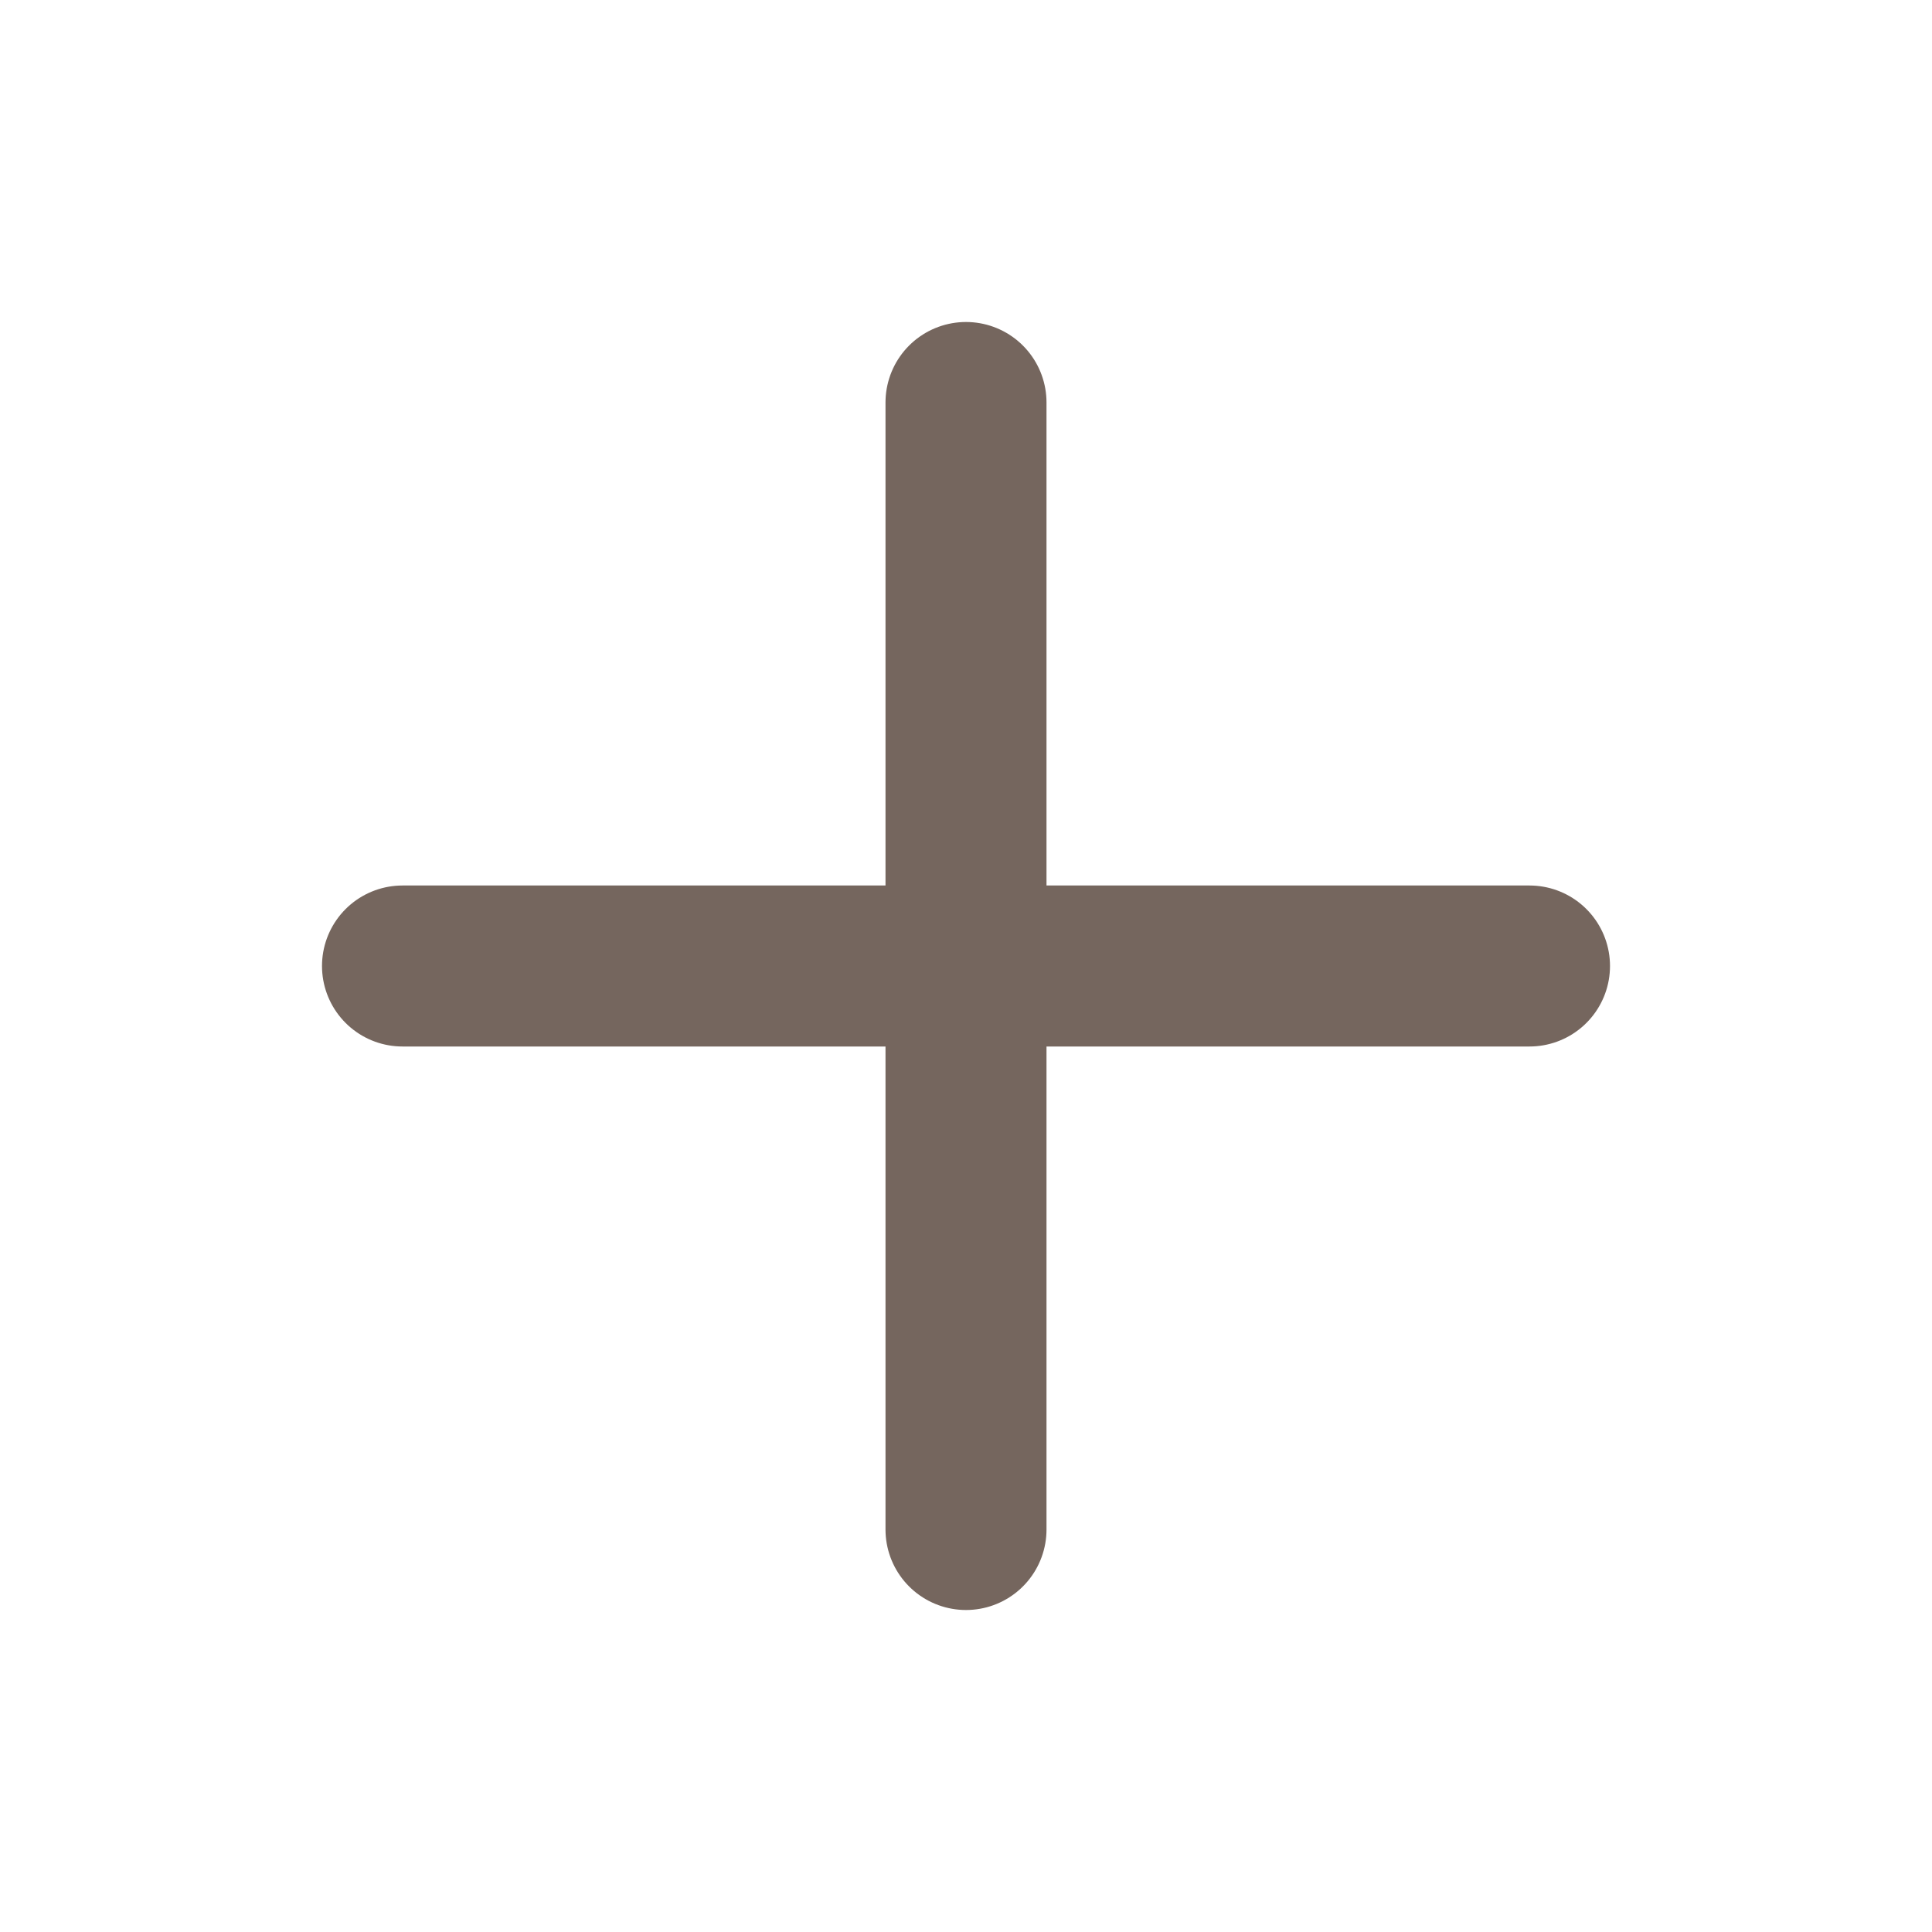
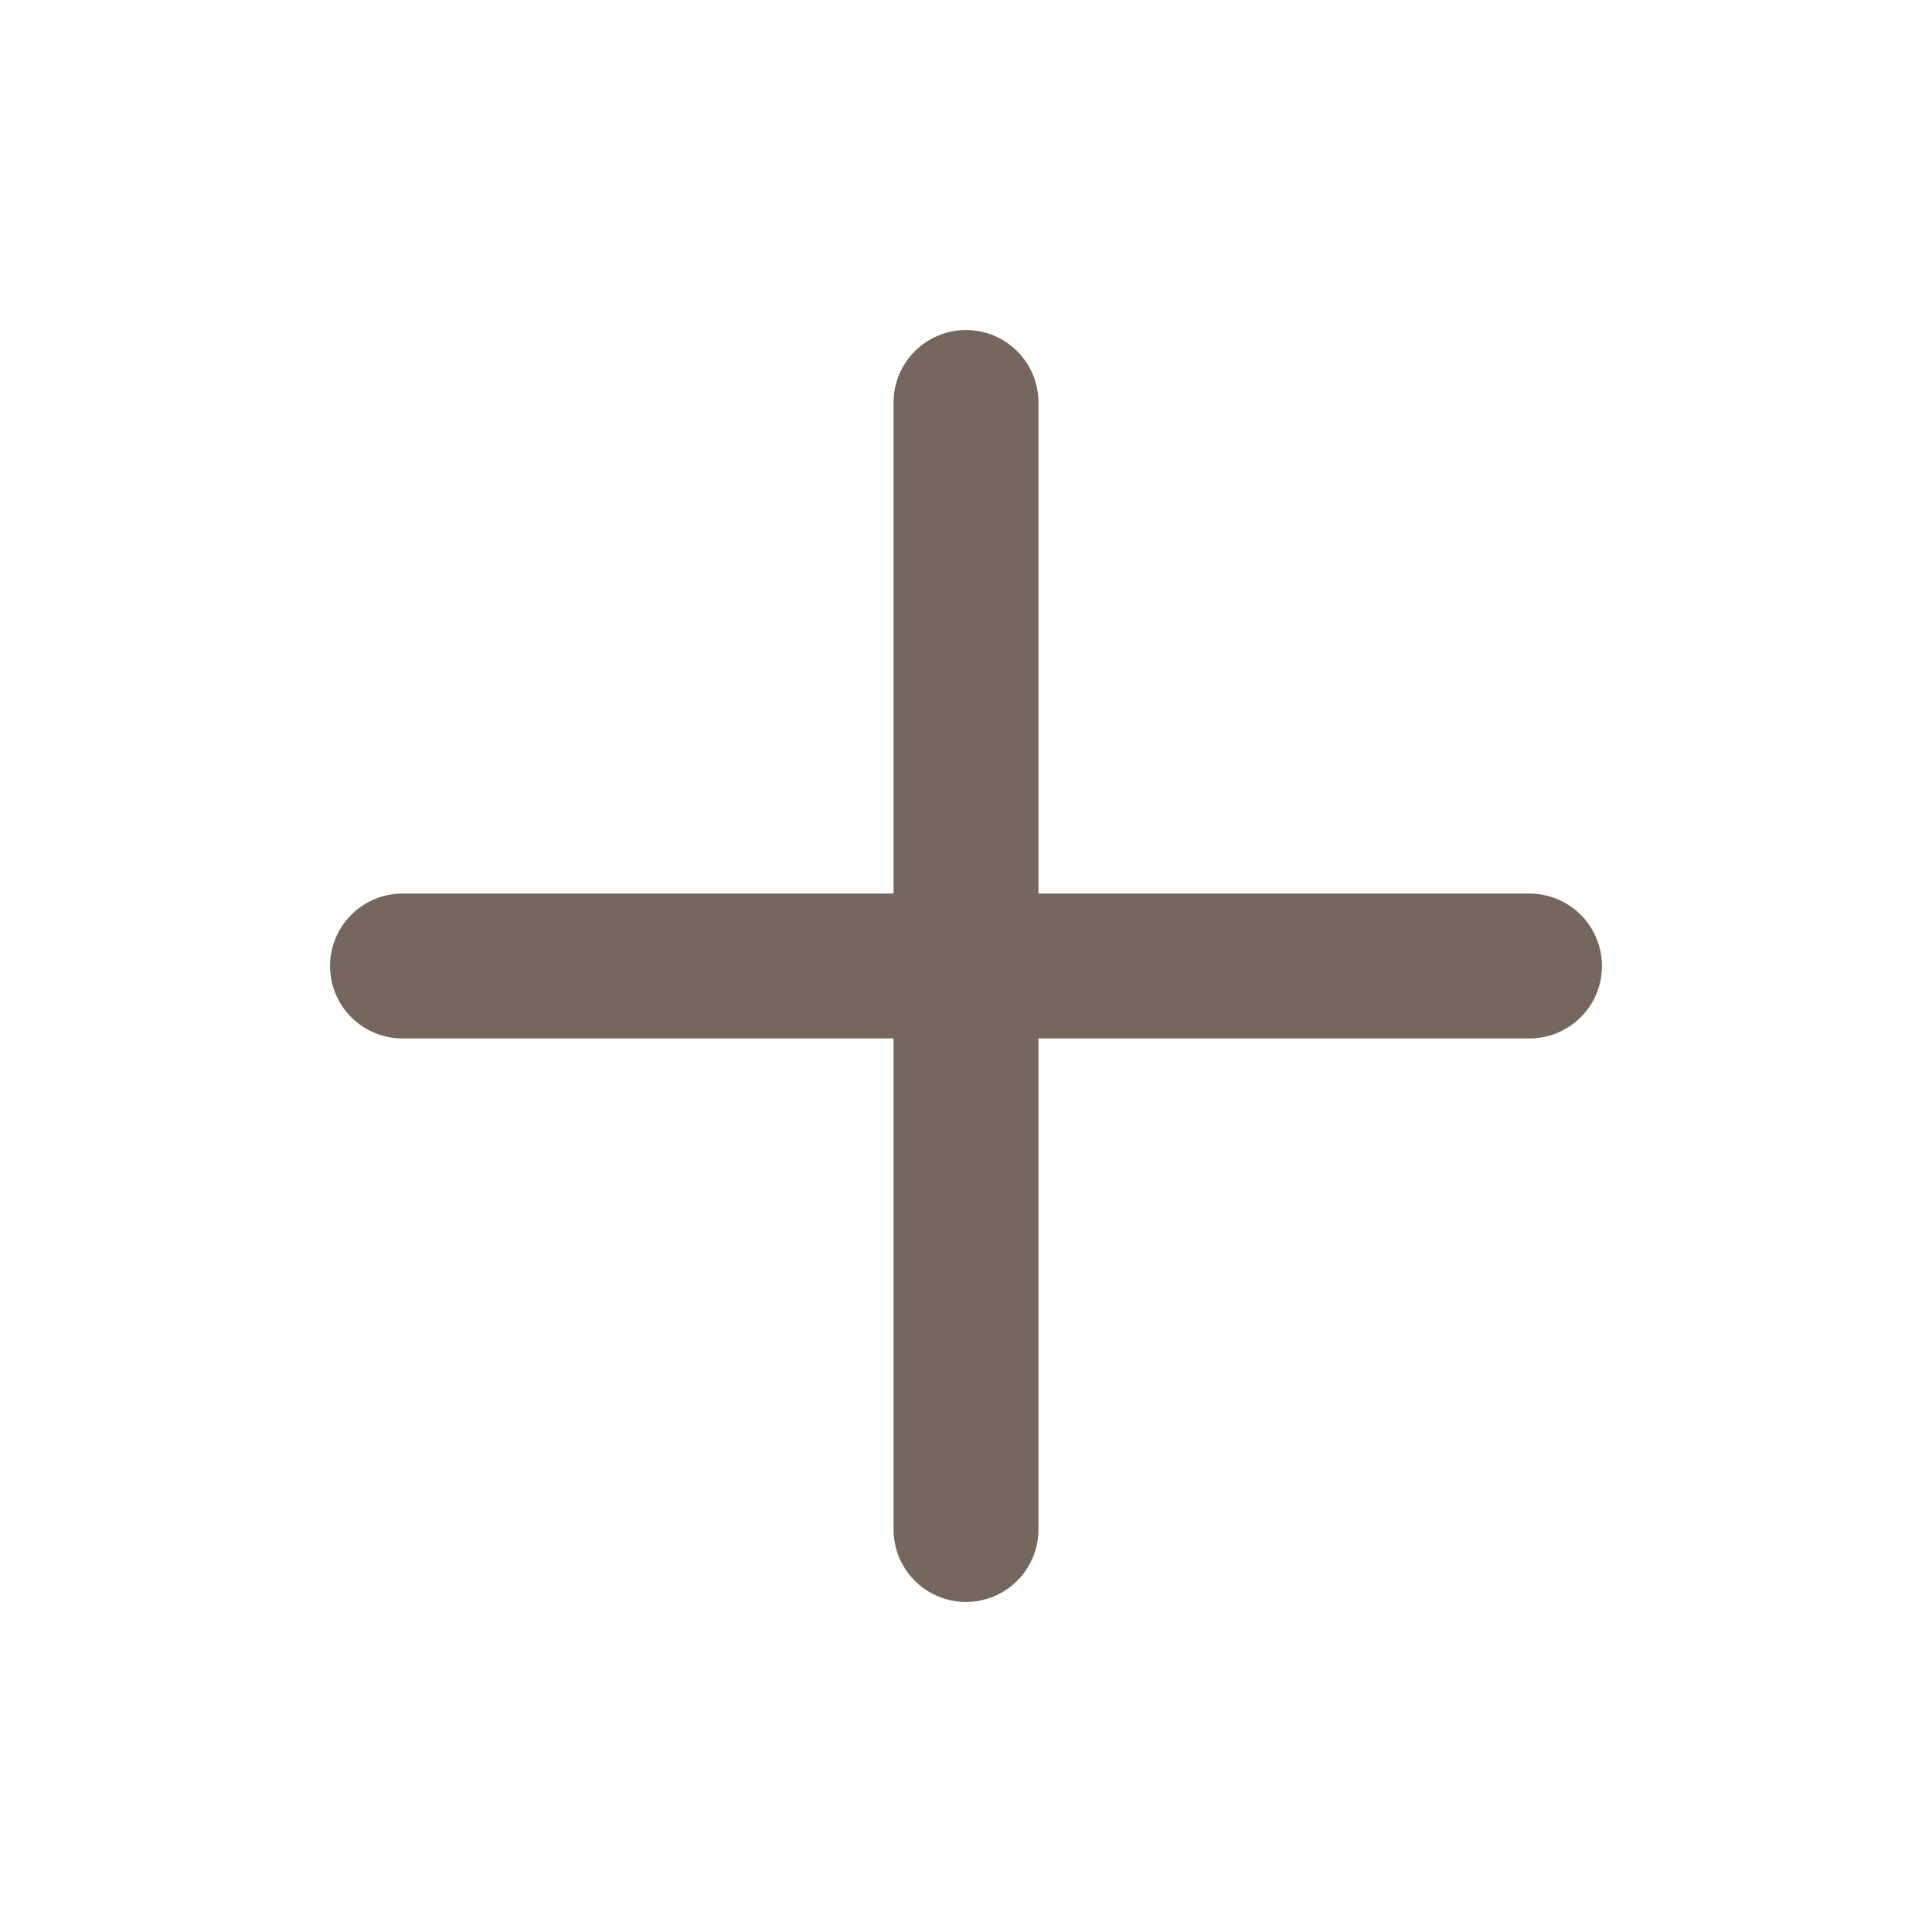
- <svg xmlns="http://www.w3.org/2000/svg" viewBox="0 0 24 24" fill="none" stroke="#75665e" stroke-width="2" stroke-linecap="round" stroke-linejoin="round">
+ <svg xmlns="http://www.w3.org/2000/svg" viewBox="0 0 24 24" fill="none" stroke="#75665e" stroke-width="1.8" stroke-linecap="round" stroke-linejoin="round">
  <path d="M12 5v14M5 12h14" />
</svg>
